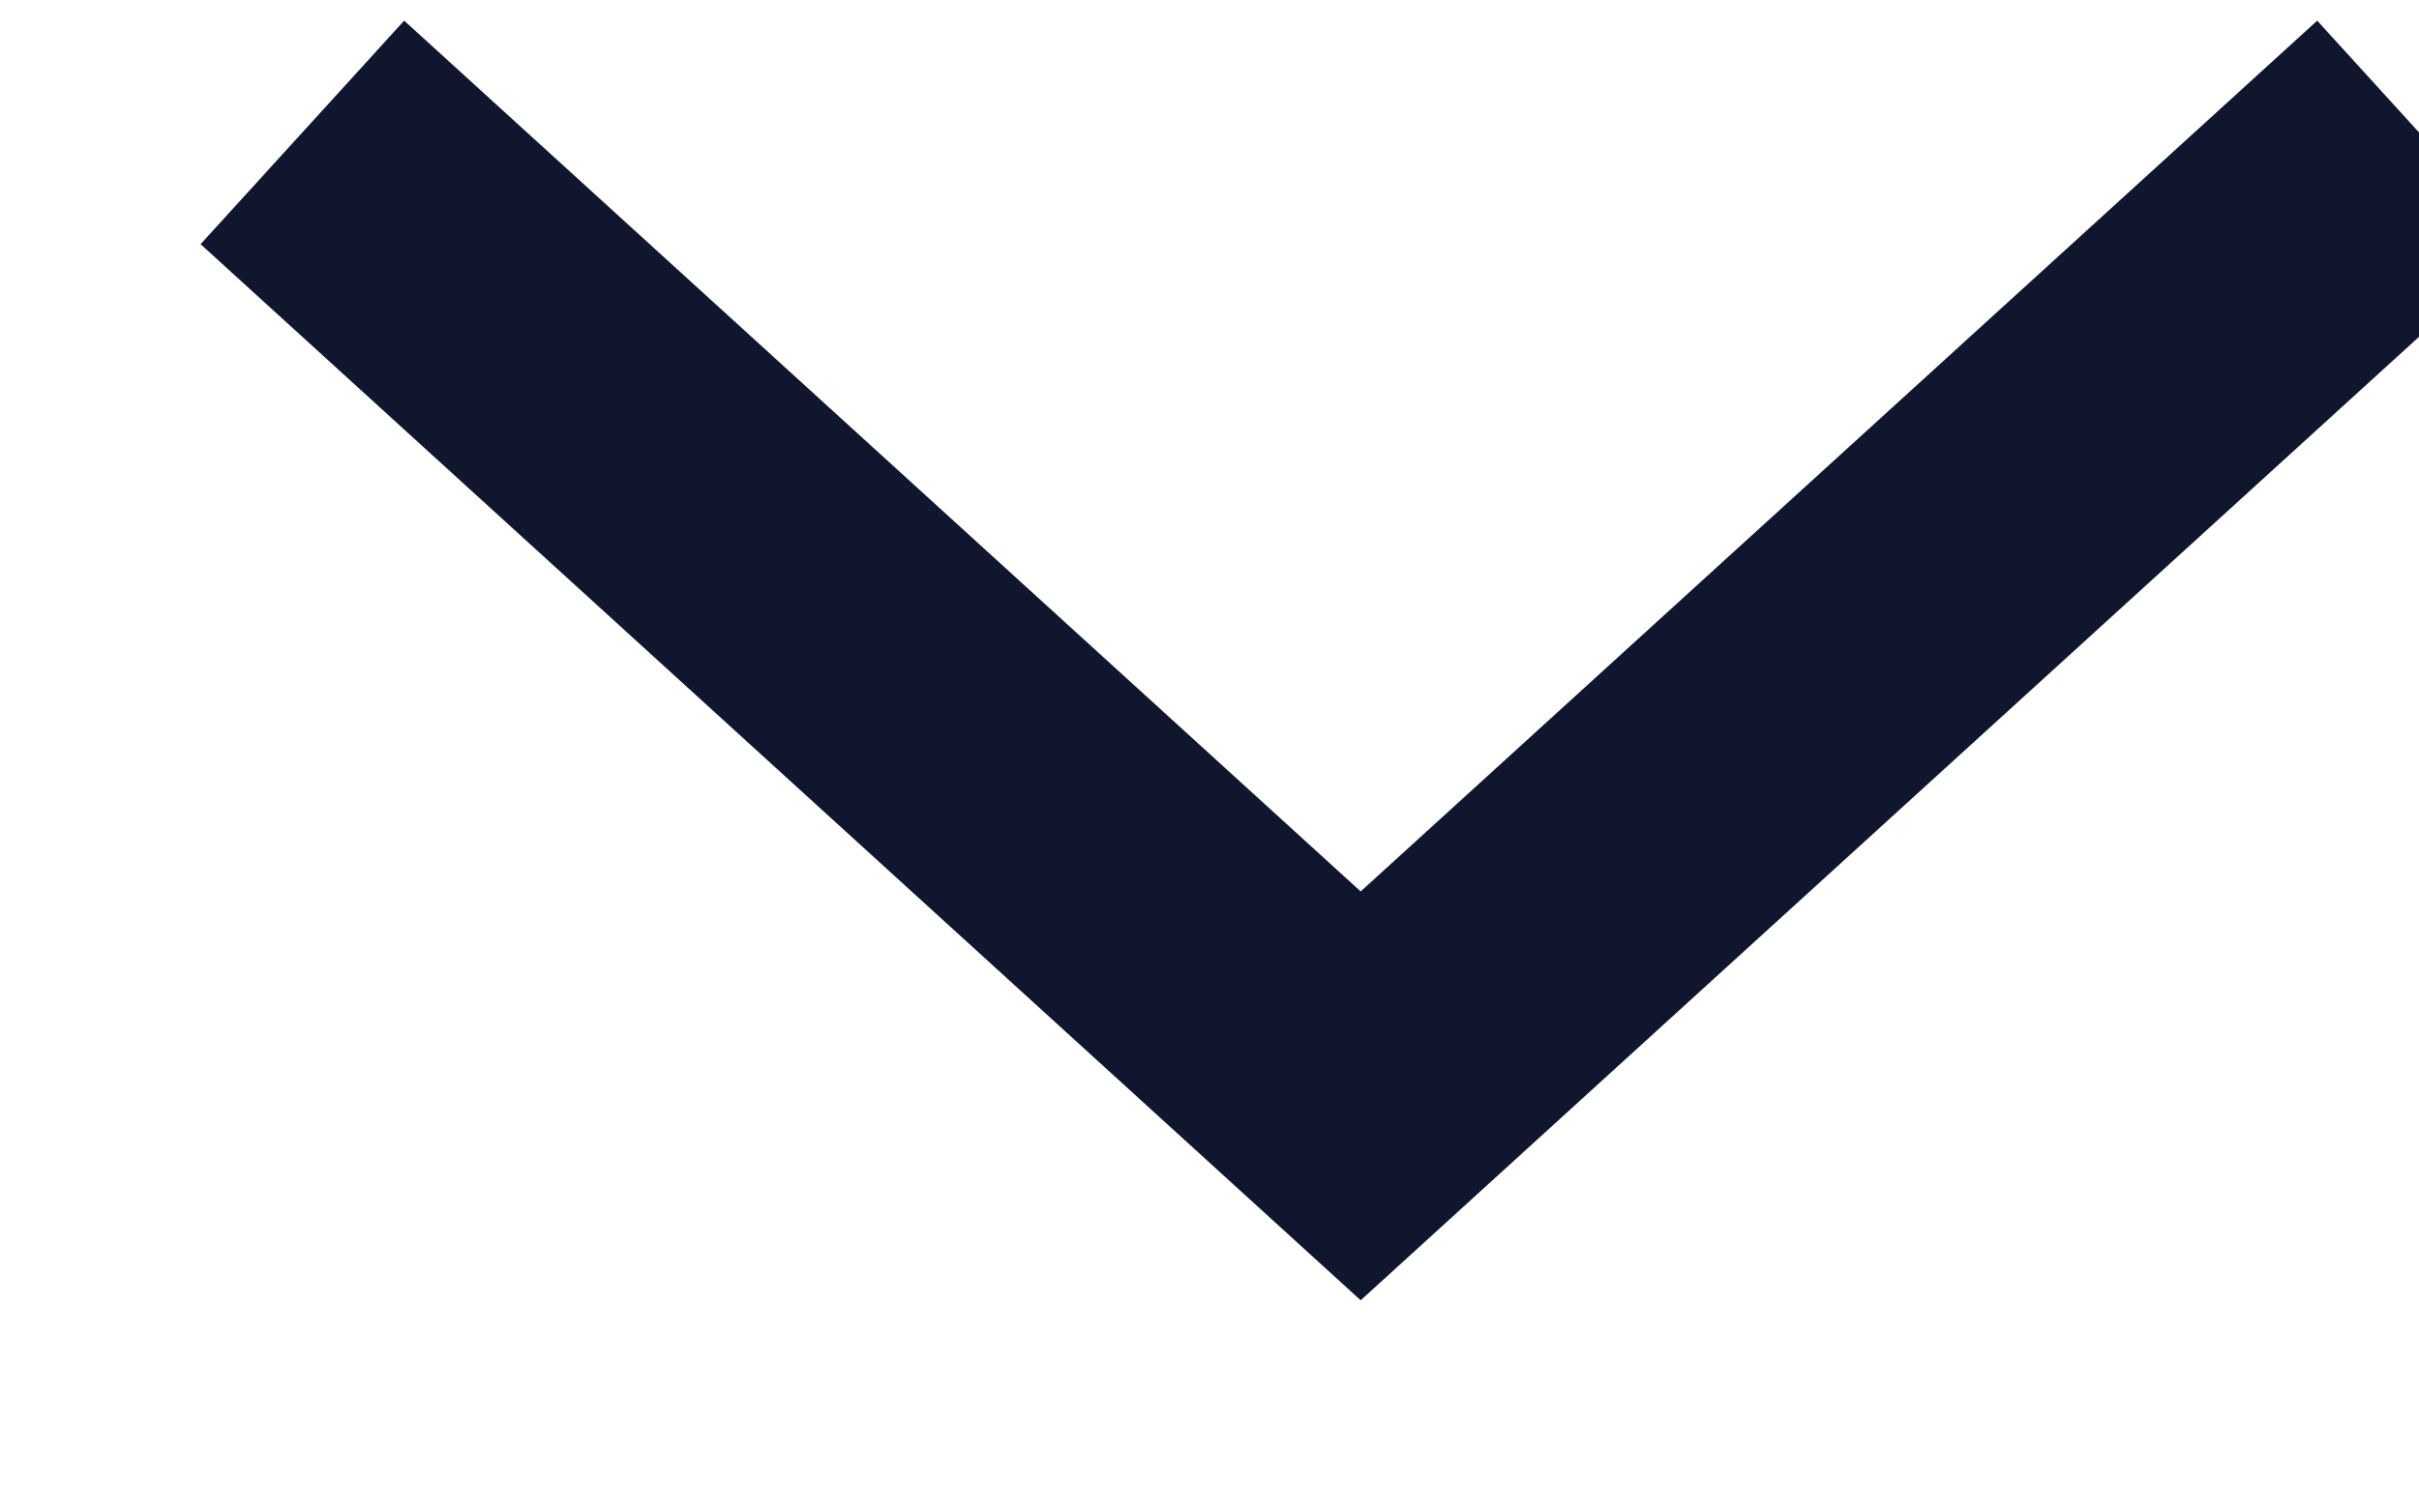
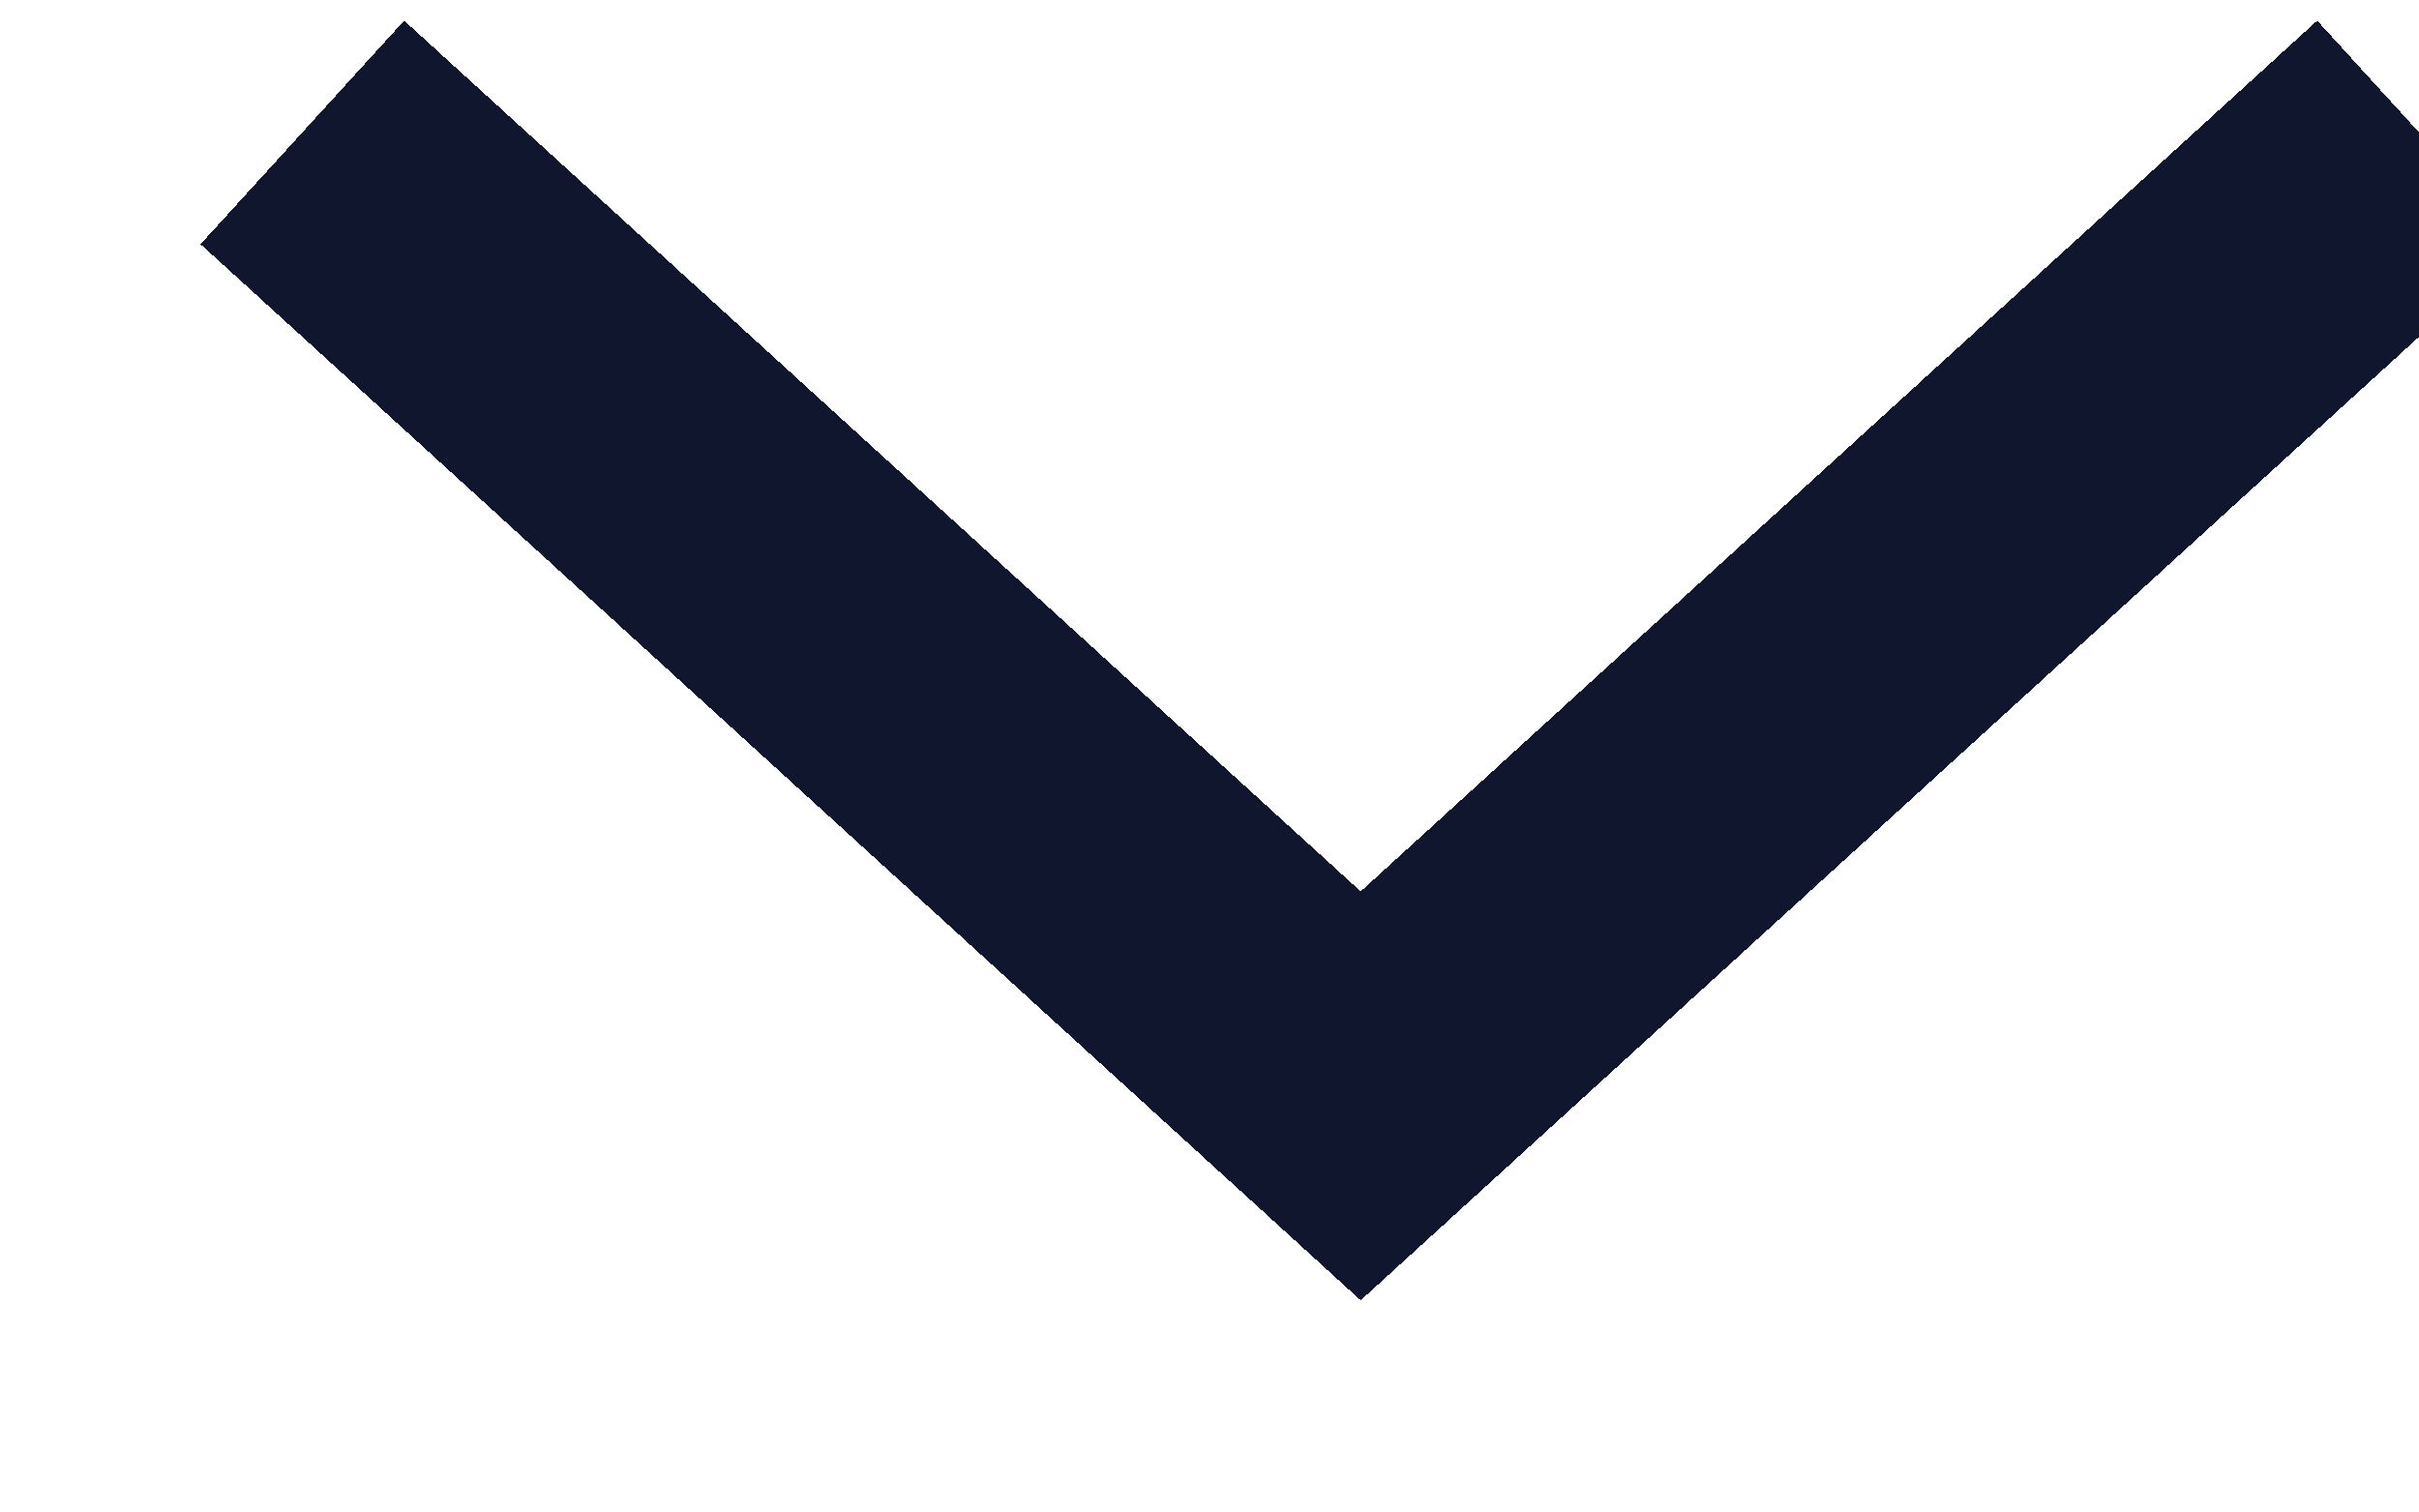
- <svg xmlns="http://www.w3.org/2000/svg" width="8" height="5" viewBox="0 0 8 5" fill="none">
+ <svg xmlns="http://www.w3.org/2000/svg" width="8" height="5" shape-rendering="crispEdges" viewBox="0 0 8 5" fill="none">
  <path d="M1 0.438L4.5 3.625L8 0.438" stroke="#0F162D" />
</svg>
